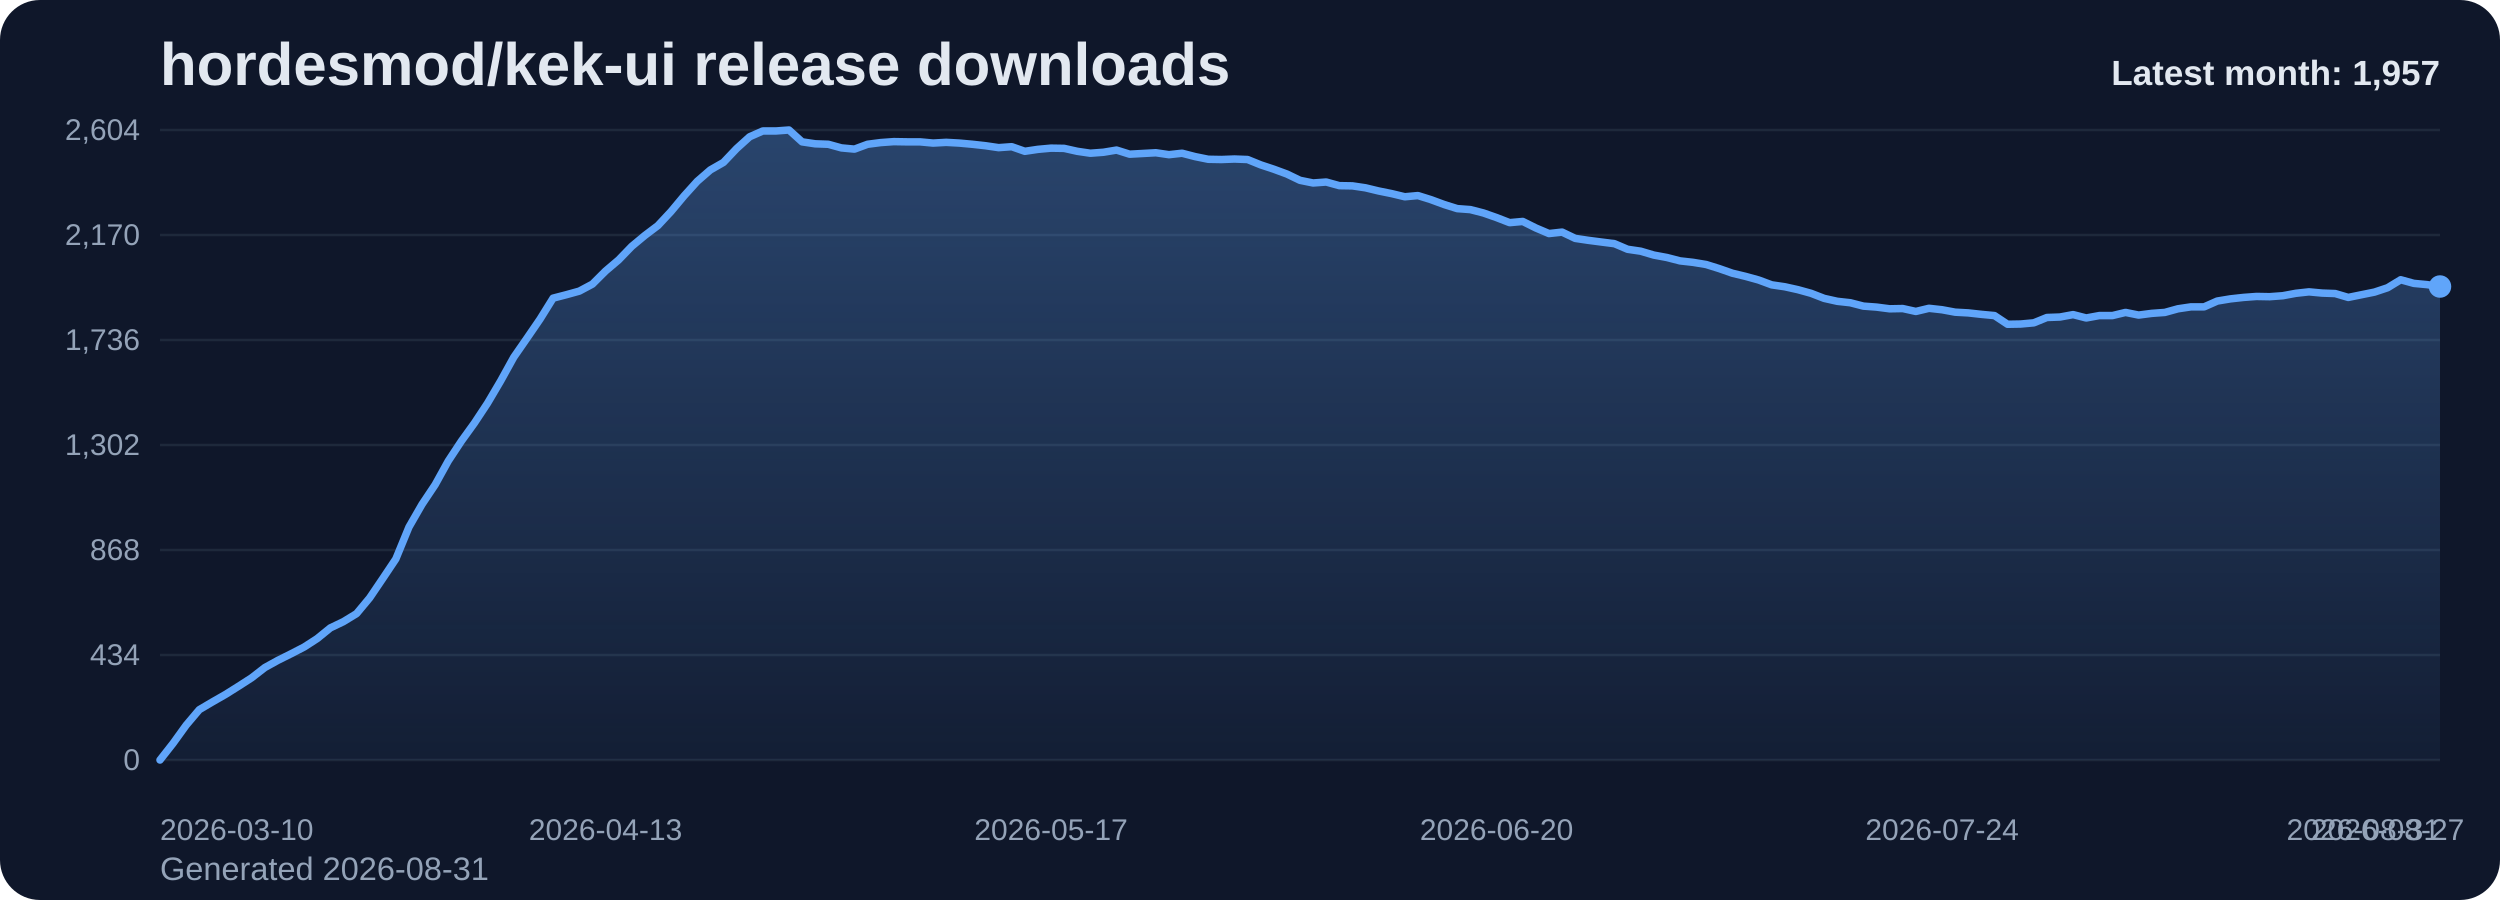
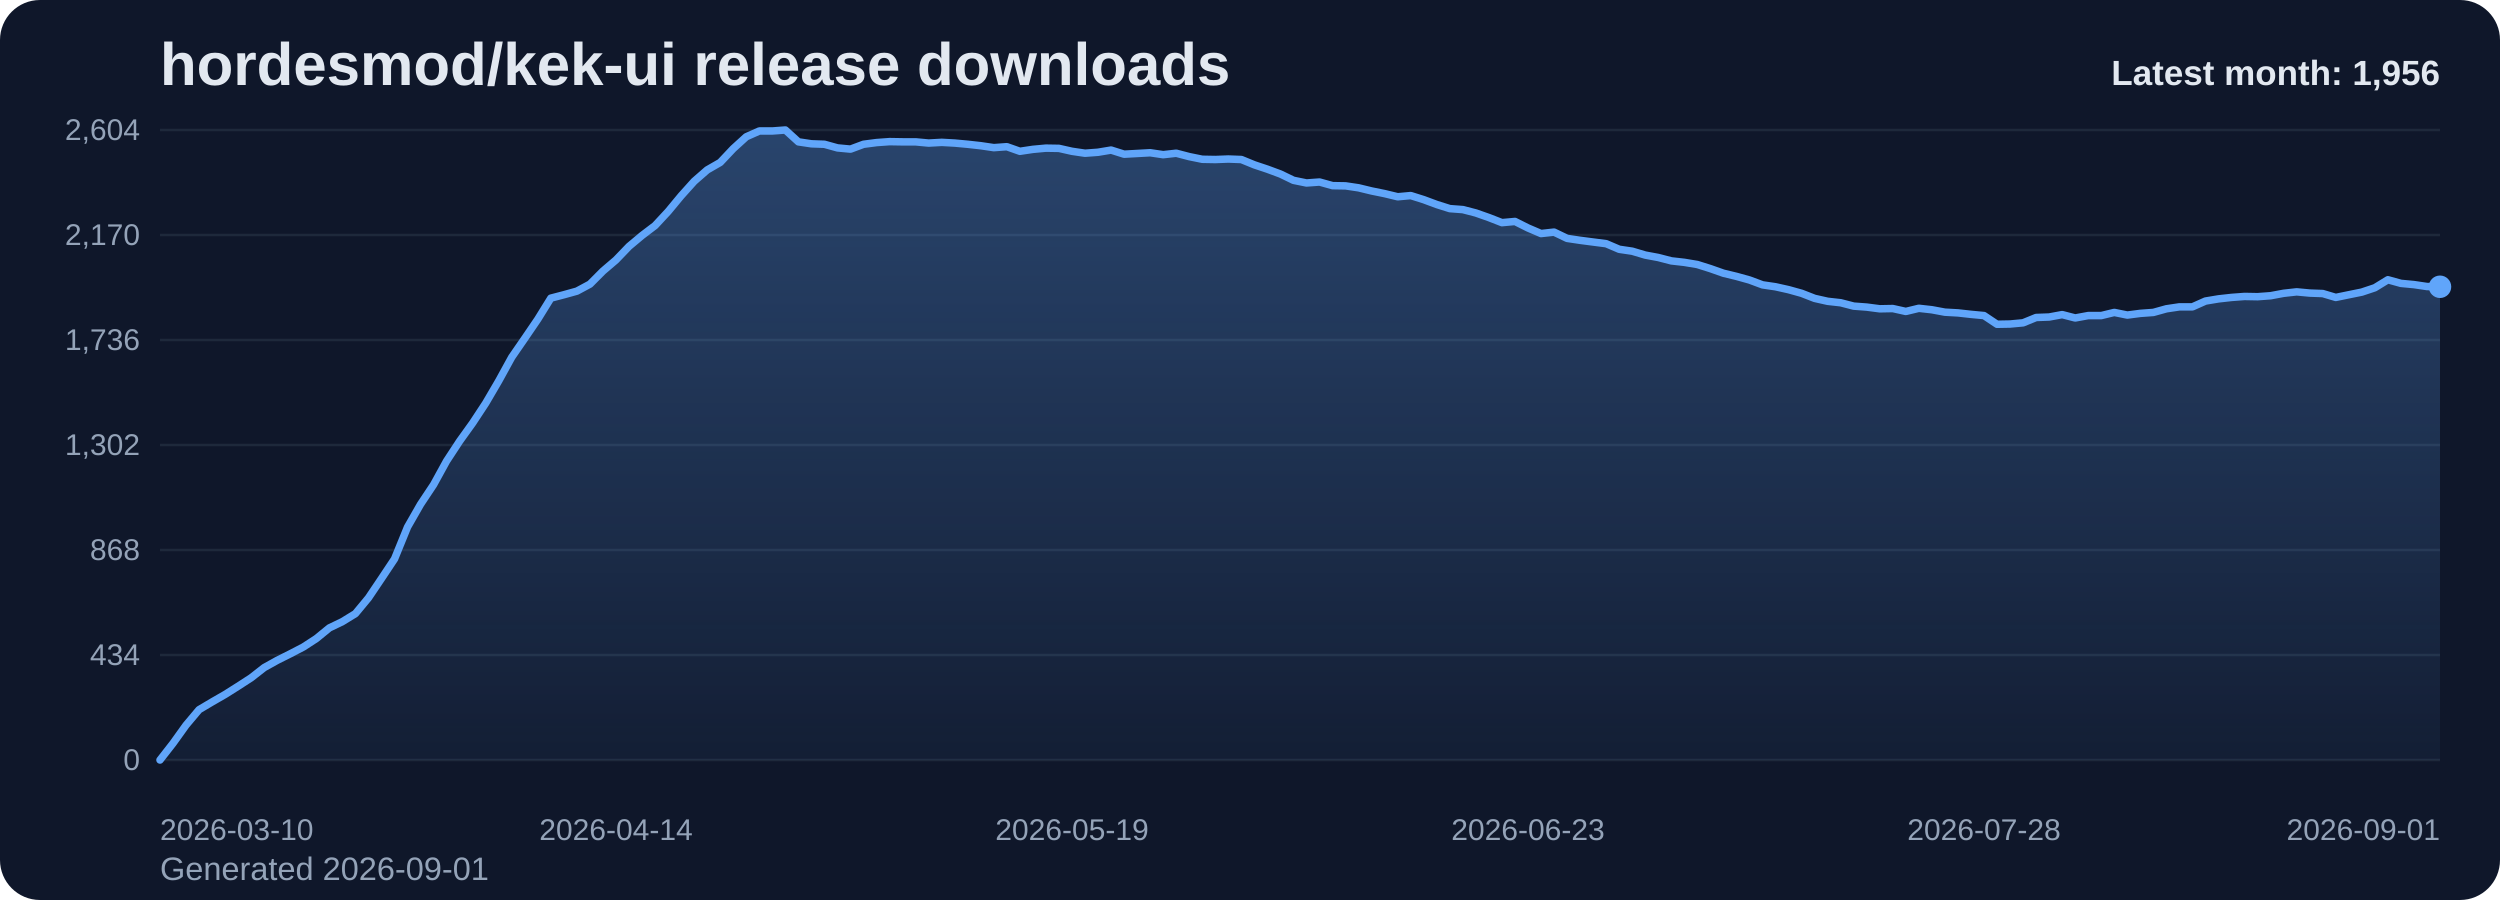
<svg xmlns="http://www.w3.org/2000/svg" viewBox="0 0 1000 360" role="img" aria-label="hordesmod/kek-ui release downloads chart">
  <defs>
    <linearGradient id="fill-monthly-slate" x1="0" y1="0" x2="0" y2="1">
      <stop offset="0%" stop-color="#60a5fa" stop-opacity="0.32" />
      <stop offset="100%" stop-color="#60a5fa" stop-opacity="0.05" />
    </linearGradient>
    <style>
      .bg { fill: #0f172a; }
      .title { font: 700 24px Arial, sans-serif; fill: #e2e8f0; }
      .sub { font: 400 13px Arial, sans-serif; fill: #94a3b8; }
      .grid { stroke: #1e293b; stroke-width: 1; }
      .axis { font: 400 12px Arial, sans-serif; fill: #94a3b8; }
      .line { fill: none; stroke: #60a5fa; stroke-width: 3; stroke-linecap: round; stroke-linejoin: round; }
      .dot { fill: #60a5fa; }
      .value { font: 600 11px Arial, sans-serif; fill: #cbd5e1; }
      .latest { font: 700 14px Arial, sans-serif; fill: #e2e8f0; }
    </style>
  </defs>
  <rect class="bg" x="0" y="0" width="1000" height="360" rx="16" />
  <text class="title" x="64" y="34">hordesmod/kek-ui release downloads</text>
-   <text class="sub" x="64" y="352">Generated 2026-08-31</text>
+   <text class="sub" x="64" y="352">Generated 2026-09-01</text>
  <line x1="64" y1="52.00" x2="976" y2="52.00" class="grid" />
  <text x="56" y="56.00" text-anchor="end" class="axis">2,604</text>
  <line x1="64" y1="94.00" x2="976" y2="94.00" class="grid" />
  <text x="56" y="98.00" text-anchor="end" class="axis">2,170</text>
  <line x1="64" y1="136.00" x2="976" y2="136.00" class="grid" />
  <text x="56" y="140.00" text-anchor="end" class="axis">1,736</text>
  <line x1="64" y1="178.00" x2="976" y2="178.00" class="grid" />
  <text x="56" y="182.00" text-anchor="end" class="axis">1,302</text>
  <line x1="64" y1="220.00" x2="976" y2="220.00" class="grid" />
  <text x="56" y="224.00" text-anchor="end" class="axis">868</text>
  <line x1="64" y1="262.00" x2="976" y2="262.00" class="grid" />
  <text x="56" y="266.00" text-anchor="end" class="axis">434</text>
  <line x1="64" y1="304.00" x2="976" y2="304.00" class="grid" />
  <text x="56" y="308.00" text-anchor="end" class="axis">0</text>
-   <path d="M 64.00 304 L 64.00 304.00 L 69.24 297.32 L 74.48 290.06 L 79.72 283.87 L 84.97 280.77 L 90.21 277.77 L 95.45 274.48 L 100.69 271.10 L 105.93 267.03 L 111.17 264.13 L 116.41 261.52 L 121.66 258.81 L 126.90 255.42 L 132.14 251.16 L 137.38 248.65 L 142.62 245.45 L 147.86 239.16 L 153.10 231.42 L 158.34 223.58 L 163.59 210.81 L 168.83 201.71 L 174.07 193.87 L 179.31 184.39 L 184.55 176.45 L 189.79 169.19 L 195.03 161.26 L 200.28 152.35 L 205.52 142.87 L 210.76 135.32 L 216.00 127.68 L 221.24 119.26 L 226.48 117.90 L 231.72 116.45 L 236.97 113.65 L 242.21 108.42 L 247.45 103.97 L 252.69 98.55 L 257.93 94.19 L 263.17 90.23 L 268.41 84.61 L 273.66 78.32 L 278.90 72.52 L 284.14 67.97 L 289.38 64.97 L 294.62 59.45 L 299.86 54.71 L 305.10 52.39 L 310.34 52.39 L 315.59 52.00 L 320.83 56.74 L 326.07 57.52 L 331.31 57.71 L 336.55 59.16 L 341.79 59.65 L 347.03 57.71 L 352.28 57.03 L 357.52 56.65 L 362.76 56.74 L 368.00 56.74 L 373.24 57.23 L 378.48 56.94 L 383.72 57.23 L 388.97 57.71 L 394.21 58.29 L 399.45 59.06 L 404.69 58.68 L 409.93 60.52 L 415.17 59.74 L 420.41 59.26 L 425.66 59.35 L 430.90 60.52 L 436.14 61.29 L 441.38 60.90 L 446.62 60.03 L 451.86 61.68 L 457.10 61.39 L 462.34 61.10 L 467.59 61.87 L 472.83 61.29 L 478.07 62.65 L 483.31 63.71 L 488.55 63.81 L 493.79 63.61 L 499.03 63.81 L 504.28 65.94 L 509.52 67.68 L 514.76 69.61 L 520.00 72.13 L 525.24 73.19 L 530.48 72.81 L 535.72 74.26 L 540.97 74.35 L 546.21 75.13 L 551.45 76.39 L 556.69 77.45 L 561.93 78.71 L 567.17 78.23 L 572.41 79.87 L 577.66 81.81 L 582.90 83.45 L 588.14 83.84 L 593.38 85.19 L 598.62 87.03 L 603.86 89.06 L 609.10 88.58 L 614.34 91.19 L 619.59 93.42 L 624.83 92.84 L 630.07 95.35 L 635.31 96.13 L 640.55 96.81 L 645.79 97.48 L 651.03 99.71 L 656.28 100.48 L 661.52 102.03 L 666.76 103.00 L 672.00 104.35 L 677.24 104.94 L 682.48 105.81 L 687.72 107.45 L 692.97 109.29 L 698.21 110.55 L 703.45 112.00 L 708.69 113.94 L 713.93 114.71 L 719.17 115.87 L 724.41 117.32 L 729.66 119.35 L 734.90 120.52 L 740.14 121.10 L 745.38 122.45 L 750.62 122.84 L 755.86 123.52 L 761.10 123.42 L 766.34 124.58 L 771.59 123.32 L 776.83 123.90 L 782.07 124.87 L 787.31 125.16 L 792.55 125.74 L 797.79 126.23 L 803.03 129.71 L 808.28 129.61 L 813.52 129.13 L 818.76 127.00 L 824.00 126.81 L 829.24 125.84 L 834.48 127.19 L 839.72 126.23 L 844.97 126.23 L 850.21 124.97 L 855.45 126.03 L 860.69 125.35 L 865.93 124.97 L 871.17 123.52 L 876.41 122.74 L 881.66 122.74 L 886.90 120.42 L 892.14 119.55 L 897.38 118.97 L 902.62 118.58 L 907.86 118.68 L 913.10 118.29 L 918.34 117.32 L 923.59 116.74 L 928.83 117.23 L 934.07 117.42 L 939.31 118.97 L 944.55 117.90 L 949.79 116.84 L 955.03 115.10 L 960.28 111.90 L 965.52 113.35 L 970.76 113.84 L 976.00 114.61 L 976.00 304 Z" fill="url(#fill-monthly-slate)" />
-   <polyline class="line" points="64.00,304.00 69.24,297.32 74.48,290.06 79.72,283.87 84.97,280.77 90.21,277.77 95.45,274.48 100.69,271.10 105.93,267.03 111.17,264.13 116.41,261.52 121.66,258.81 126.90,255.42 132.14,251.16 137.38,248.65 142.62,245.45 147.86,239.16 153.10,231.42 158.34,223.58 163.59,210.81 168.83,201.71 174.07,193.87 179.31,184.39 184.55,176.45 189.79,169.19 195.03,161.26 200.28,152.35 205.52,142.87 210.76,135.32 216.00,127.68 221.24,119.26 226.48,117.90 231.72,116.45 236.97,113.65 242.21,108.42 247.45,103.97 252.69,98.55 257.93,94.19 263.17,90.23 268.41,84.61 273.66,78.32 278.90,72.52 284.14,67.97 289.38,64.97 294.62,59.45 299.86,54.71 305.10,52.39 310.34,52.39 315.59,52.00 320.83,56.74 326.07,57.52 331.31,57.71 336.55,59.16 341.79,59.65 347.03,57.71 352.28,57.03 357.52,56.65 362.76,56.74 368.00,56.74 373.24,57.23 378.48,56.94 383.72,57.23 388.97,57.71 394.21,58.29 399.45,59.06 404.69,58.68 409.93,60.52 415.17,59.74 420.41,59.26 425.66,59.35 430.90,60.52 436.14,61.29 441.38,60.90 446.62,60.03 451.86,61.68 457.10,61.39 462.34,61.10 467.59,61.87 472.83,61.29 478.07,62.65 483.31,63.71 488.55,63.81 493.79,63.61 499.03,63.81 504.28,65.94 509.52,67.68 514.76,69.61 520.00,72.13 525.24,73.19 530.48,72.81 535.72,74.26 540.97,74.35 546.21,75.13 551.45,76.39 556.69,77.45 561.93,78.71 567.17,78.23 572.41,79.87 577.66,81.81 582.90,83.45 588.14,83.84 593.38,85.19 598.62,87.03 603.86,89.06 609.10,88.58 614.34,91.19 619.59,93.42 624.83,92.84 630.07,95.35 635.31,96.13 640.55,96.81 645.79,97.48 651.03,99.71 656.28,100.48 661.52,102.03 666.76,103.00 672.00,104.35 677.24,104.94 682.48,105.81 687.72,107.45 692.97,109.29 698.21,110.55 703.45,112.00 708.69,113.94 713.93,114.71 719.17,115.87 724.41,117.32 729.66,119.35 734.90,120.52 740.14,121.10 745.38,122.45 750.62,122.84 755.86,123.52 761.10,123.42 766.34,124.58 771.59,123.32 776.83,123.90 782.07,124.87 787.31,125.16 792.55,125.74 797.79,126.23 803.03,129.71 808.28,129.61 813.52,129.13 818.76,127.00 824.00,126.81 829.24,125.84 834.48,127.19 839.72,126.23 844.97,126.23 850.21,124.97 855.45,126.03 860.69,125.35 865.93,124.97 871.17,123.52 876.41,122.74 881.66,122.74 886.90,120.42 892.14,119.55 897.38,118.97 902.62,118.58 907.86,118.68 913.10,118.29 918.34,117.32 923.59,116.74 928.83,117.23 934.07,117.42 939.31,118.97 944.55,117.90 949.79,116.84 955.03,115.10 960.28,111.90 965.52,113.35 970.76,113.84 976.00,114.61" />
-   <circle class="dot" cx="976.00" cy="114.61" r="4.5" />
+   <path d="M 64.00 304 L 64.00 304.00 L 69.21 297.32 L 74.42 290.06 L 79.63 283.87 L 84.85 280.77 L 90.06 277.77 L 95.27 274.48 L 100.48 271.10 L 105.69 267.03 L 110.90 264.13 L 116.11 261.52 L 121.33 258.81 L 126.54 255.42 L 131.75 251.16 L 136.96 248.65 L 142.17 245.45 L 147.38 239.16 L 152.59 231.42 L 157.81 223.58 L 163.02 210.81 L 168.23 201.71 L 173.44 193.87 L 178.65 184.39 L 183.86 176.45 L 189.07 169.19 L 194.29 161.26 L 199.50 152.35 L 204.71 142.87 L 209.92 135.32 L 215.13 127.68 L 220.34 119.26 L 225.55 117.90 L 230.77 116.45 L 235.98 113.65 L 241.19 108.42 L 246.40 103.97 L 251.61 98.55 L 256.82 94.19 L 262.03 90.23 L 267.25 84.61 L 272.46 78.32 L 277.67 72.52 L 282.88 67.97 L 288.09 64.97 L 293.30 59.45 L 298.51 54.71 L 303.73 52.39 L 308.94 52.39 L 314.15 52.00 L 319.36 56.74 L 324.57 57.52 L 329.78 57.71 L 334.99 59.16 L 340.21 59.65 L 345.42 57.71 L 350.63 57.03 L 355.84 56.65 L 361.05 56.74 L 366.26 56.74 L 371.47 57.23 L 376.69 56.94 L 381.90 57.23 L 387.11 57.71 L 392.32 58.29 L 397.53 59.06 L 402.74 58.68 L 407.95 60.52 L 413.17 59.74 L 418.38 59.26 L 423.59 59.35 L 428.80 60.52 L 434.01 61.29 L 439.22 60.90 L 444.43 60.03 L 449.65 61.68 L 454.86 61.39 L 460.07 61.10 L 465.28 61.87 L 470.49 61.29 L 475.70 62.65 L 480.91 63.71 L 486.13 63.81 L 491.34 63.61 L 496.55 63.81 L 501.76 65.94 L 506.97 67.68 L 512.18 69.61 L 517.39 72.13 L 522.61 73.19 L 527.82 72.81 L 533.03 74.26 L 538.24 74.35 L 543.45 75.13 L 548.66 76.39 L 553.87 77.45 L 559.09 78.71 L 564.30 78.23 L 569.51 79.87 L 574.72 81.81 L 579.93 83.45 L 585.14 83.84 L 590.35 85.19 L 595.57 87.03 L 600.78 89.06 L 605.99 88.58 L 611.20 91.19 L 616.41 93.42 L 621.62 92.84 L 626.83 95.35 L 632.05 96.13 L 637.26 96.81 L 642.47 97.48 L 647.68 99.71 L 652.89 100.48 L 658.10 102.03 L 663.31 103.00 L 668.53 104.35 L 673.74 104.94 L 678.95 105.81 L 684.16 107.45 L 689.37 109.29 L 694.58 110.55 L 699.79 112.00 L 705.01 113.94 L 710.22 114.71 L 715.43 115.87 L 720.64 117.32 L 725.85 119.35 L 731.06 120.52 L 736.27 121.10 L 741.49 122.45 L 746.70 122.84 L 751.91 123.52 L 757.12 123.42 L 762.33 124.58 L 767.54 123.32 L 772.75 123.90 L 777.97 124.87 L 783.18 125.16 L 788.39 125.74 L 793.60 126.23 L 798.81 129.71 L 804.02 129.61 L 809.23 129.13 L 814.45 127.00 L 819.66 126.81 L 824.87 125.84 L 830.08 127.19 L 835.29 126.23 L 840.50 126.23 L 845.71 124.97 L 850.93 126.03 L 856.14 125.35 L 861.35 124.97 L 866.56 123.52 L 871.77 122.74 L 876.98 122.74 L 882.19 120.42 L 887.41 119.55 L 892.62 118.97 L 897.83 118.58 L 903.04 118.68 L 908.25 118.29 L 913.46 117.32 L 918.67 116.74 L 923.89 117.23 L 929.10 117.42 L 934.31 118.97 L 939.52 117.90 L 944.73 116.84 L 949.94 115.10 L 955.15 111.90 L 960.37 113.35 L 965.58 113.84 L 970.79 114.61 L 976.00 114.71 L 976.00 304 Z" fill="url(#fill-monthly-slate)" />
+   <polyline class="line" points="64.00,304.00 69.21,297.32 74.42,290.06 79.63,283.87 84.85,280.77 90.06,277.77 95.27,274.48 100.48,271.10 105.69,267.03 110.90,264.13 116.11,261.52 121.33,258.81 126.54,255.42 131.75,251.16 136.96,248.65 142.17,245.45 147.38,239.16 152.59,231.42 157.81,223.58 163.02,210.81 168.23,201.71 173.44,193.87 178.65,184.39 183.86,176.45 189.07,169.19 194.29,161.26 199.50,152.35 204.71,142.87 209.92,135.32 215.13,127.68 220.34,119.26 225.55,117.90 230.77,116.45 235.98,113.65 241.19,108.42 246.40,103.97 251.61,98.55 256.82,94.19 262.03,90.23 267.25,84.61 272.46,78.32 277.67,72.52 282.88,67.97 288.09,64.97 293.30,59.45 298.51,54.71 303.73,52.39 308.94,52.39 314.15,52.00 319.36,56.74 324.57,57.52 329.78,57.71 334.99,59.16 340.21,59.65 345.42,57.71 350.63,57.03 355.84,56.65 361.05,56.74 366.26,56.74 371.47,57.23 376.69,56.94 381.90,57.23 387.11,57.71 392.32,58.29 397.53,59.06 402.74,58.68 407.95,60.52 413.17,59.74 418.38,59.26 423.59,59.35 428.80,60.52 434.01,61.29 439.22,60.90 444.43,60.03 449.65,61.68 454.86,61.39 460.07,61.10 465.28,61.87 470.49,61.29 475.70,62.65 480.91,63.71 486.13,63.81 491.34,63.61 496.55,63.81 501.76,65.94 506.97,67.68 512.18,69.61 517.39,72.13 522.61,73.19 527.82,72.81 533.03,74.26 538.24,74.35 543.45,75.13 548.66,76.39 553.87,77.45 559.09,78.71 564.30,78.23 569.51,79.87 574.72,81.81 579.93,83.45 585.14,83.84 590.35,85.19 595.57,87.03 600.78,89.06 605.99,88.58 611.20,91.19 616.41,93.42 621.62,92.84 626.83,95.35 632.05,96.13 637.26,96.81 642.47,97.48 647.68,99.71 652.89,100.48 658.10,102.03 663.31,103.00 668.53,104.35 673.74,104.94 678.95,105.81 684.16,107.45 689.37,109.29 694.58,110.55 699.79,112.00 705.01,113.94 710.22,114.71 715.43,115.87 720.64,117.32 725.85,119.35 731.06,120.52 736.27,121.10 741.49,122.45 746.70,122.84 751.91,123.52 757.12,123.42 762.33,124.58 767.54,123.32 772.75,123.90 777.97,124.87 783.18,125.16 788.39,125.74 793.60,126.23 798.81,129.71 804.02,129.61 809.23,129.13 814.45,127.00 819.66,126.81 824.87,125.84 830.08,127.19 835.29,126.23 840.50,126.23 845.71,124.97 850.93,126.03 856.14,125.35 861.35,124.97 866.56,123.52 871.77,122.74 876.98,122.74 882.19,120.42 887.41,119.55 892.62,118.97 897.83,118.58 903.04,118.68 908.25,118.29 913.46,117.32 918.67,116.74 923.89,117.23 929.10,117.42 934.31,118.97 939.52,117.90 944.73,116.84 949.94,115.10 955.15,111.90 960.37,113.35 965.58,113.84 970.79,114.61 976.00,114.71" />
+   <circle class="dot" cx="976.00" cy="114.71" r="4.5" />
  <text class="axis" x="64.00" y="336" text-anchor="start">2026-03-10</text>
-   <text class="axis" x="242.21" y="336" text-anchor="middle">2026-04-13</text>
-   <text class="axis" x="420.41" y="336" text-anchor="middle">2026-05-17</text>
-   <text class="axis" x="598.62" y="336" text-anchor="middle">2026-06-20</text>
-   <text class="axis" x="776.83" y="336" text-anchor="middle">2026-07-24</text>
-   <text class="axis" x="955.03" y="336" text-anchor="middle">2026-08-27</text>
-   <text class="axis" x="976.00" y="336" text-anchor="end">2026-08-31</text>
-   <text class="latest" x="976" y="34" text-anchor="end">Latest month: 1,957</text>
+   <text class="axis" x="246.40" y="336" text-anchor="middle">2026-04-14</text>
+   <text class="axis" x="428.80" y="336" text-anchor="middle">2026-05-19</text>
+   <text class="axis" x="611.20" y="336" text-anchor="middle">2026-06-23</text>
+   <text class="axis" x="793.60" y="336" text-anchor="middle">2026-07-28</text>
+   <text class="axis" x="976.00" y="336" text-anchor="end">2026-09-01</text>
+   <text class="latest" x="976" y="34" text-anchor="end">Latest month: 1,956</text>
</svg>
